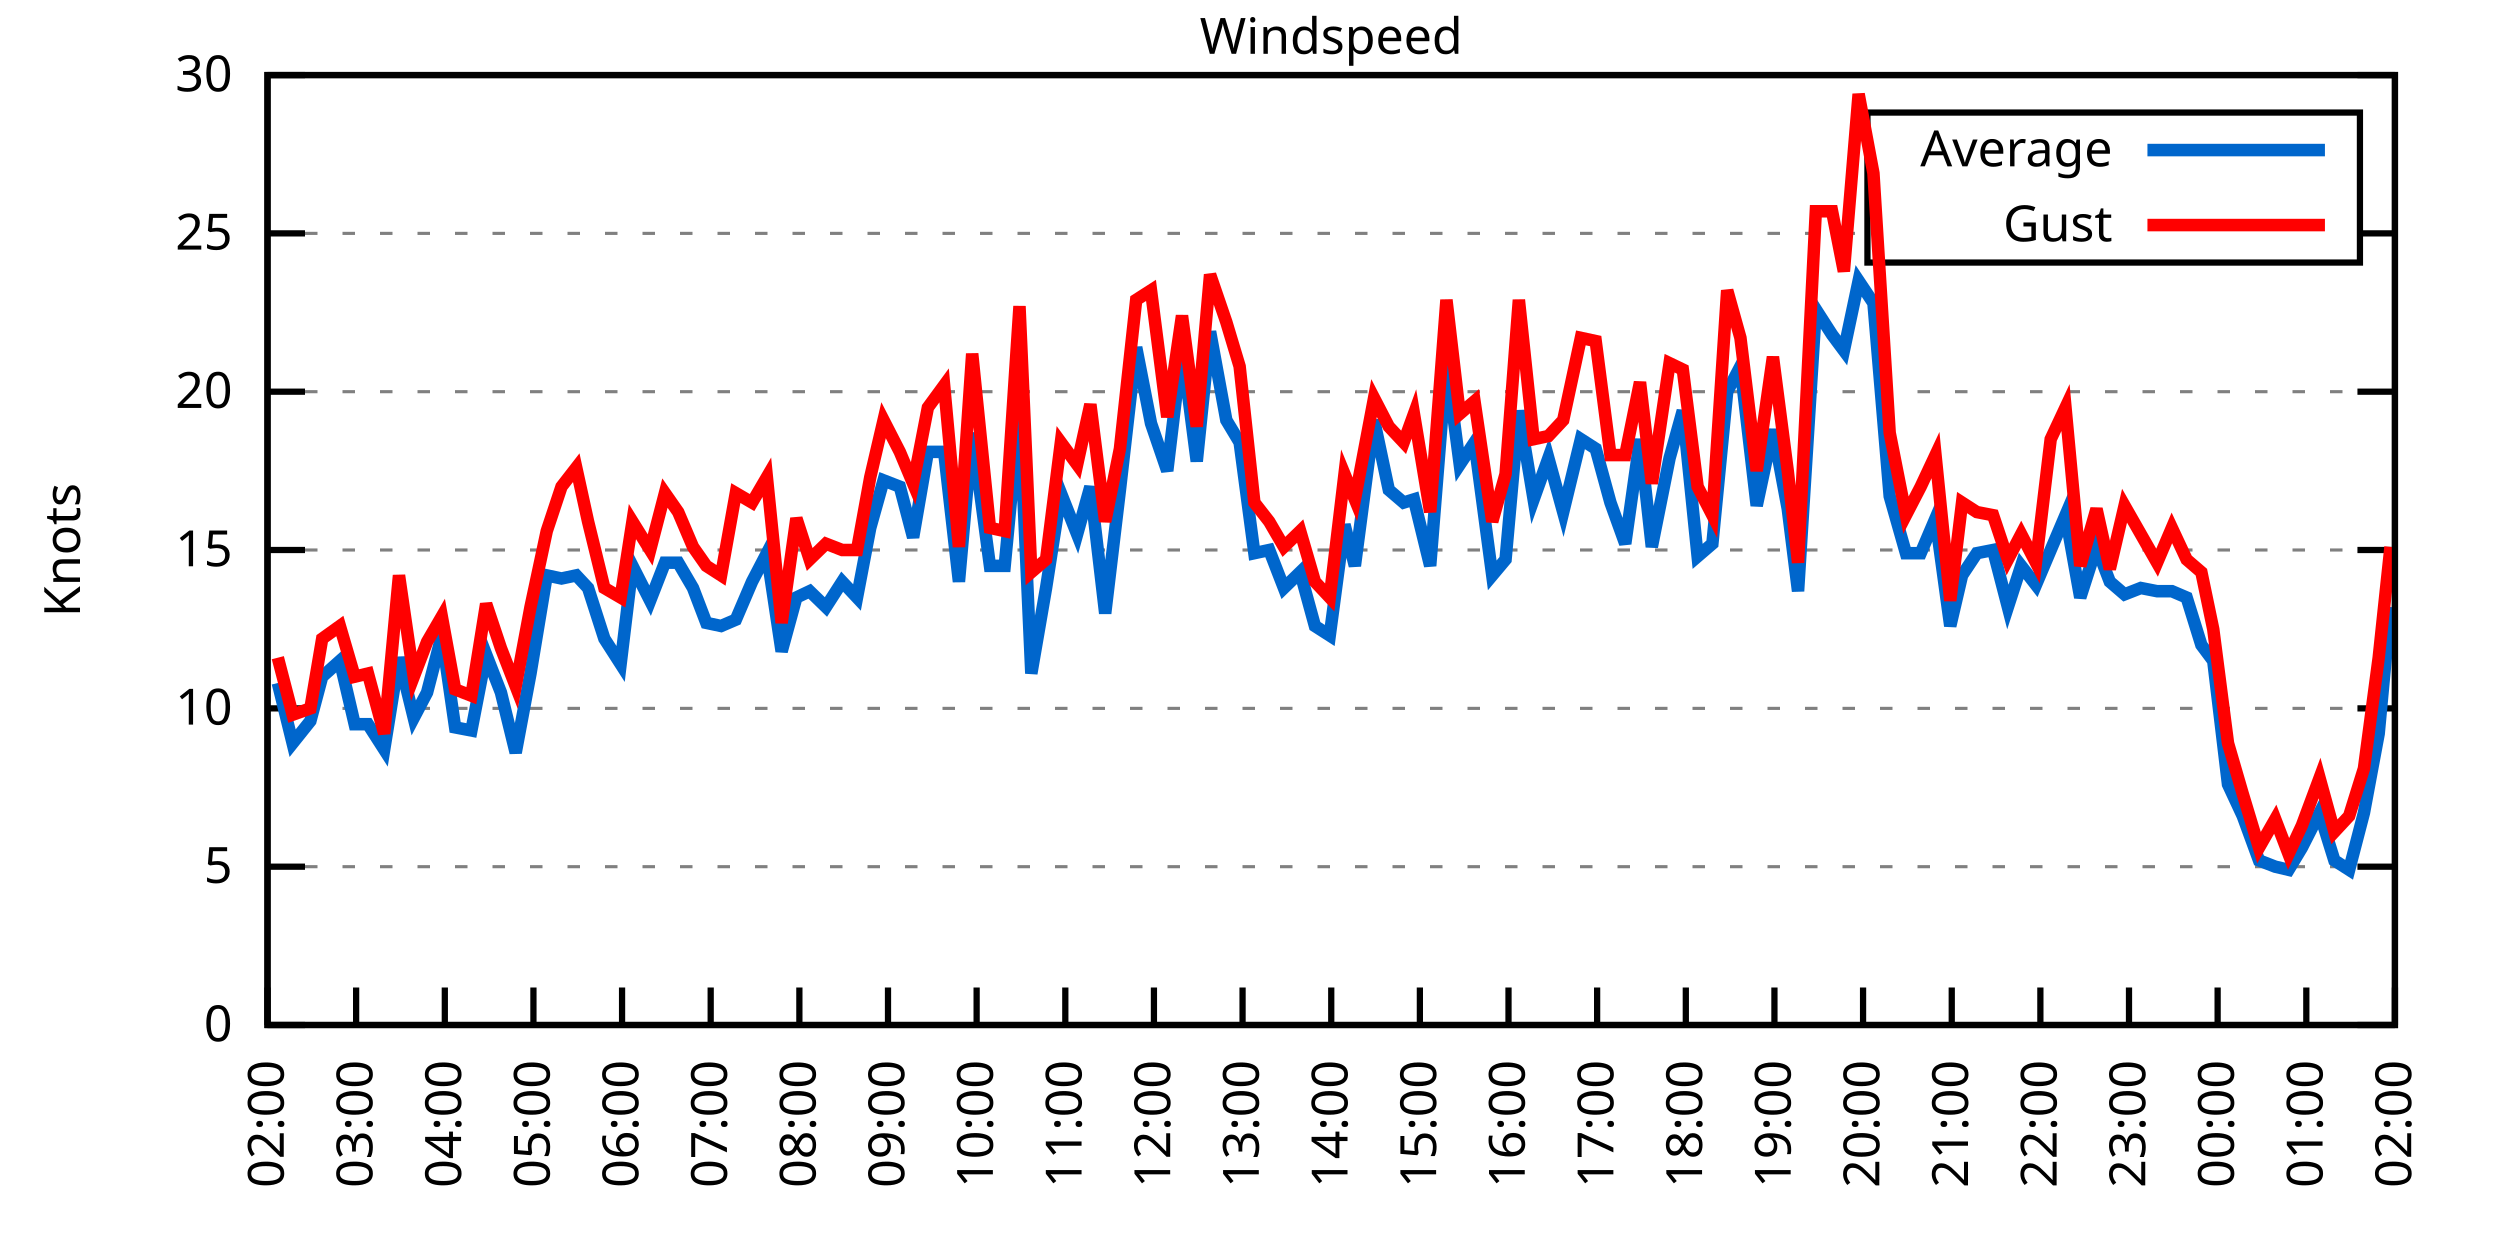
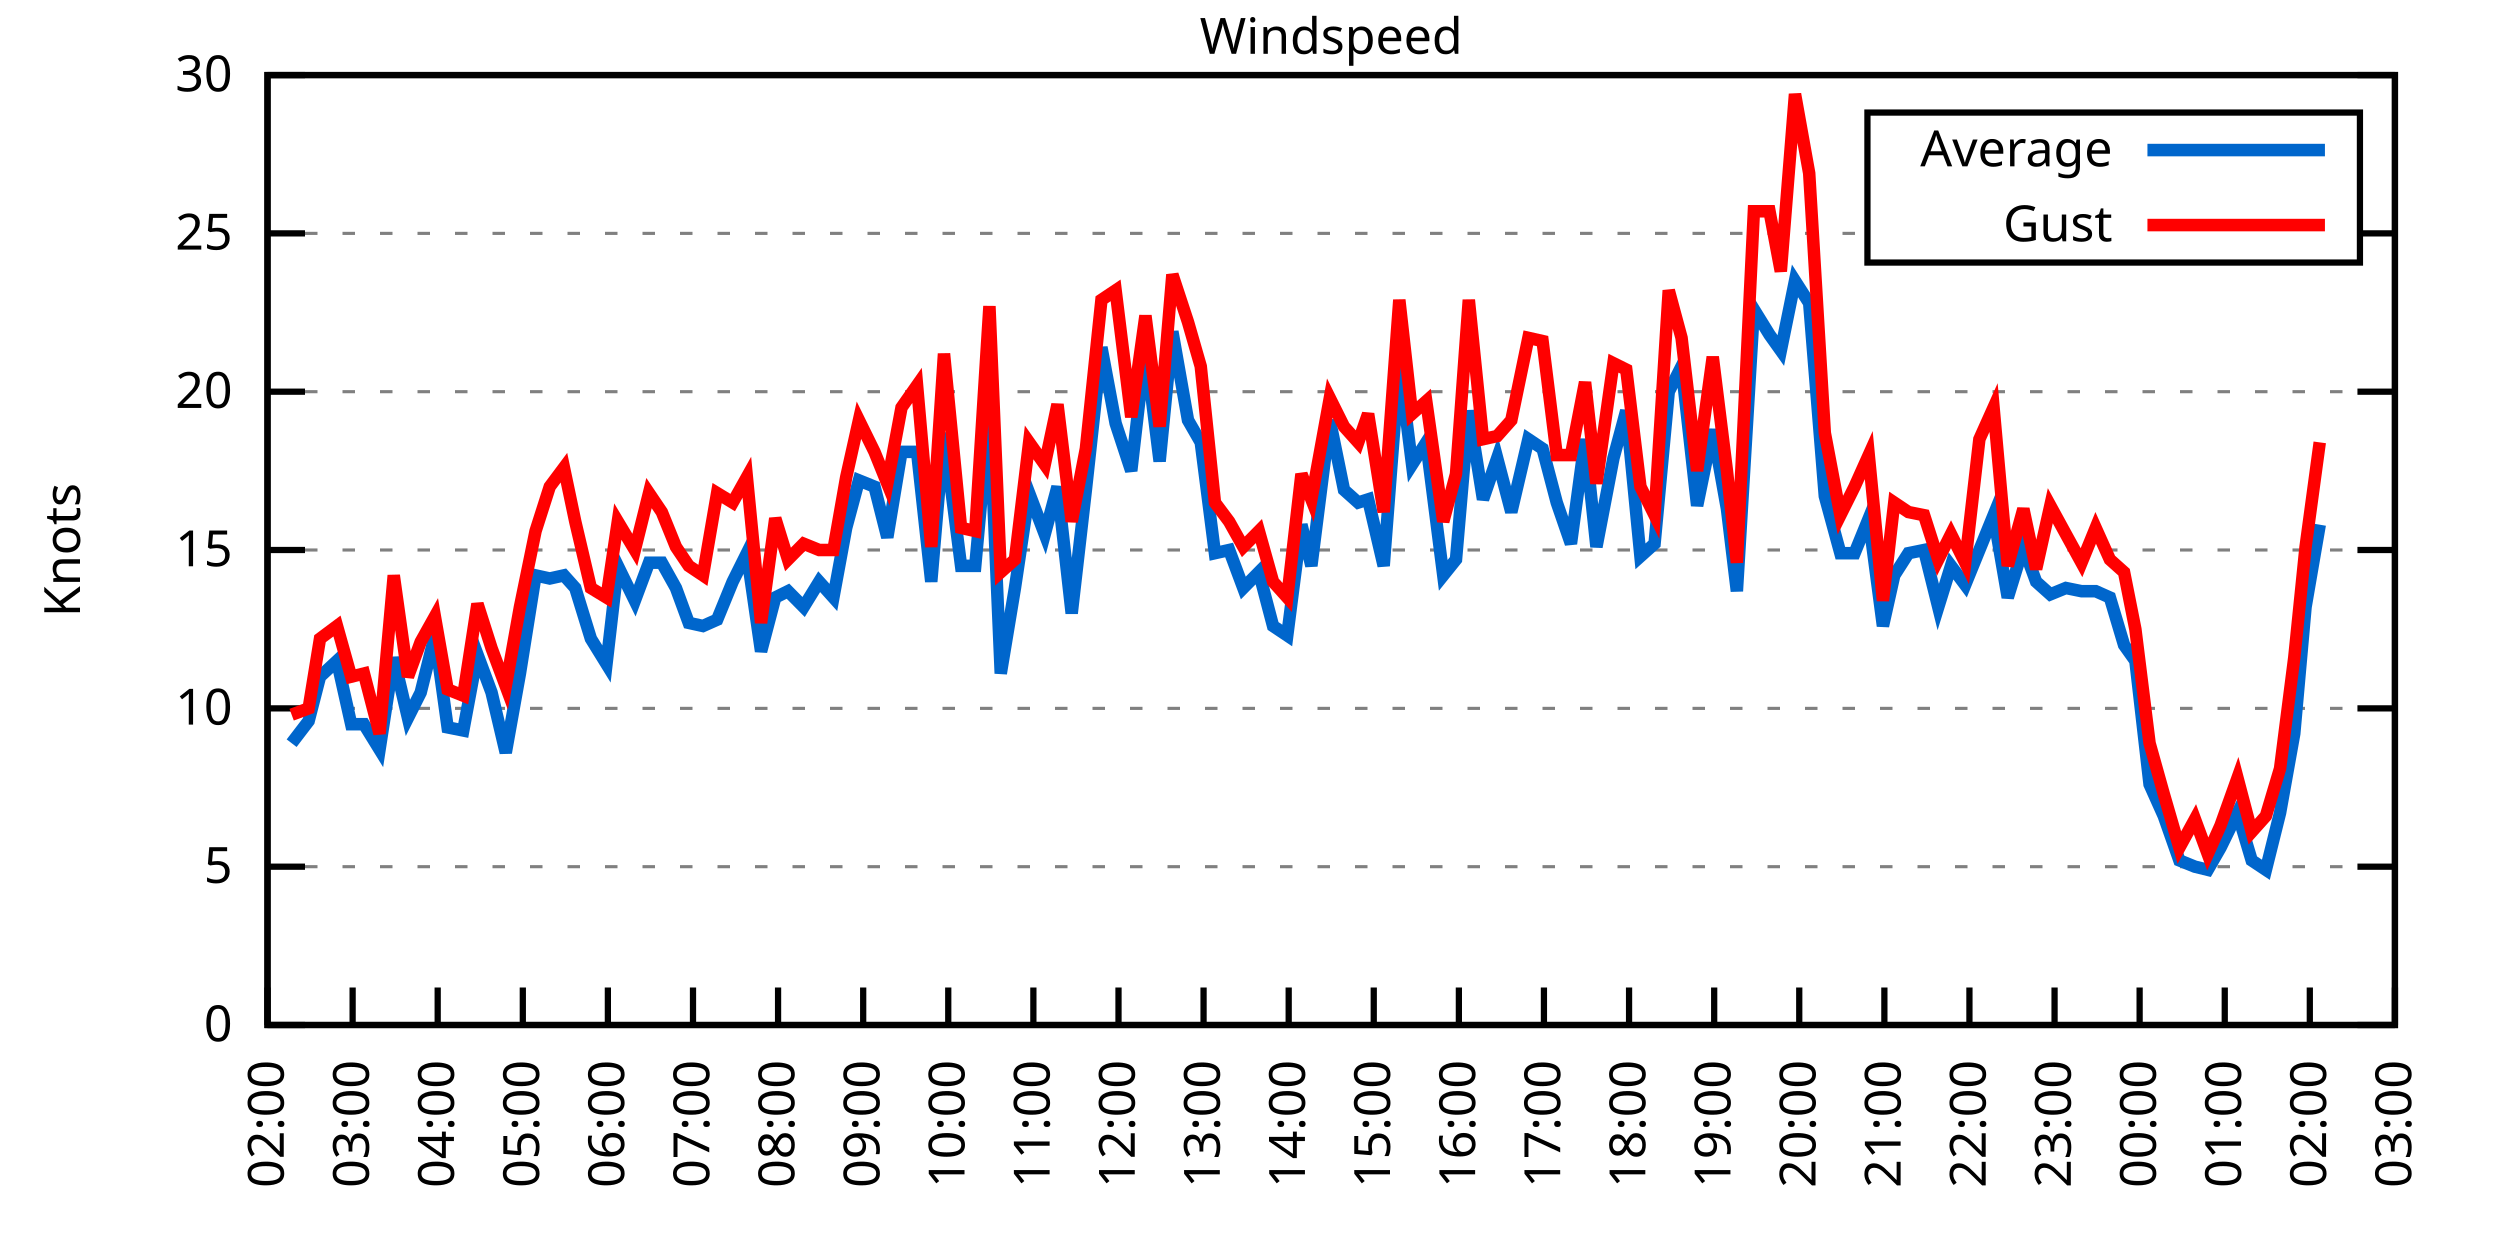
<svg xmlns="http://www.w3.org/2000/svg" xmlns:xlink="http://www.w3.org/1999/xlink" width="400" height="200" viewBox="0 0 400 200">
  <g id="gnuplot_canvas">
    <rect x="0" y="0" width="400" height="200" fill="none" />
    <defs>
      <circle id="gpDot" r="0.5" stroke-width="0.5" stroke="currentColor" />
      <path id="gpPt0" stroke-width="0.333" stroke="currentColor" d="M-1,0 h2 M0,-1 v2" />
      <path id="gpPt1" stroke-width="0.333" stroke="currentColor" d="M-1,-1 L1,1 M1,-1 L-1,1" />
      <path id="gpPt2" stroke-width="0.333" stroke="currentColor" d="M-1,0 L1,0 M0,-1 L0,1 M-1,-1 L1,1 M-1,1 L1,-1" />
      <rect id="gpPt3" stroke-width="0.333" stroke="currentColor" x="-1" y="-1" width="2" height="2" />
      <rect id="gpPt4" stroke-width="0.333" stroke="currentColor" fill="currentColor" x="-1" y="-1" width="2" height="2" />
      <circle id="gpPt5" stroke-width="0.333" stroke="currentColor" cx="0" cy="0" r="1" />
      <use xlink:href="#gpPt5" id="gpPt6" fill="currentColor" stroke="none" />
      <path id="gpPt7" stroke-width="0.333" stroke="currentColor" d="M0,-1.33 L-1.33,0.67 L1.33,0.67 z" />
      <use xlink:href="#gpPt7" id="gpPt8" fill="currentColor" stroke="none" />
      <use xlink:href="#gpPt7" id="gpPt9" stroke="currentColor" transform="rotate(180)" />
      <use xlink:href="#gpPt9" id="gpPt10" fill="currentColor" stroke="none" />
      <use xlink:href="#gpPt3" id="gpPt11" stroke="currentColor" transform="rotate(45)" />
      <use xlink:href="#gpPt11" id="gpPt12" fill="currentColor" stroke="none" />
      <path id="gpPt13" stroke-width="0.333" stroke="currentColor" d="M0,1.330 L1.265,0.411 L0.782,-1.067 L-0.782,-1.076 L-1.265,0.411 z" />
      <use xlink:href="#gpPt13" id="gpPt14" fill="currentColor" stroke="none" />
      <filter id="textbox" filterUnits="objectBoundingBox" x="0" y="0" height="1" width="1">
        <feFlood flood-color="white" flood-opacity="1" result="bgnd" />
        <feComposite in="SourceGraphic" in2="bgnd" operator="atop" />
      </filter>
      <filter id="greybox" filterUnits="objectBoundingBox" x="0" y="0" height="1" width="1">
        <feFlood flood-color="lightgrey" flood-opacity="1" result="grey" />
        <feComposite in="SourceGraphic" in2="grey" operator="atop" />
      </filter>
    </defs>
    <g fill="none" color="white" stroke="currentColor" stroke-width="1.00" stroke-linecap="butt" stroke-linejoin="miter">
</g>
    <g fill="none" color="black" stroke="currentColor" stroke-width="1.00" stroke-linecap="butt" stroke-linejoin="miter">
      <g stroke="none" shape-rendering="crispEdges">
        <polygon fill="rgb(255, 255, 255)" points="42.80,164.00 383.18,164.00 383.18,12.02 42.80,12.02 " />
      </g>
    </g>
    <g fill="none" color="black" stroke="currentColor" stroke-width="1.00" stroke-linecap="butt" stroke-linejoin="miter">
</g>
    <g fill="none" color="black" stroke="black" stroke-width="0.50" stroke-linecap="butt" stroke-linejoin="miter">
</g>
    <g fill="none" color="gray" stroke="currentColor" stroke-width="0.50" stroke-linecap="butt" stroke-linejoin="miter">
      <path stroke="gray" stroke-dasharray="2,4" class="gridline" d="M42.80,164.00 L383.19,164.00  " />
    </g>
    <g fill="none" color="gray" stroke="gray" stroke-width="1.00" stroke-linecap="butt" stroke-linejoin="miter">
</g>
    <g fill="none" color="black" stroke="currentColor" stroke-width="1.00" stroke-linecap="butt" stroke-linejoin="miter">
      <path stroke="black" d="M42.80,164.00 L48.80,164.00 M383.19,164.00 L377.19,164.00  " />
      <g transform="translate(37.20,166.60)" stroke="none" fill="black" font-family="Sans" font-size="8.00" text-anchor="end">
        <text>
          <tspan font-family="Sans"> 0</tspan>
        </text>
      </g>
    </g>
    <g fill="none" color="black" stroke="currentColor" stroke-width="1.00" stroke-linecap="butt" stroke-linejoin="miter">
</g>
    <g fill="none" color="black" stroke="black" stroke-width="0.50" stroke-linecap="butt" stroke-linejoin="miter">
</g>
    <g fill="none" color="gray" stroke="currentColor" stroke-width="0.50" stroke-linecap="butt" stroke-linejoin="miter">
      <path stroke="gray" stroke-dasharray="2,4" class="gridline" d="M42.80,138.67 L383.19,138.67  " />
    </g>
    <g fill="none" color="gray" stroke="gray" stroke-width="1.00" stroke-linecap="butt" stroke-linejoin="miter">
</g>
    <g fill="none" color="black" stroke="currentColor" stroke-width="1.00" stroke-linecap="butt" stroke-linejoin="miter">
      <path stroke="black" d="M42.80,138.67 L48.80,138.67 M383.19,138.67 L377.19,138.67  " />
      <g transform="translate(37.20,141.27)" stroke="none" fill="black" font-family="Sans" font-size="8.00" text-anchor="end">
        <text>
          <tspan font-family="Sans"> 5</tspan>
        </text>
      </g>
    </g>
    <g fill="none" color="black" stroke="currentColor" stroke-width="1.00" stroke-linecap="butt" stroke-linejoin="miter">
</g>
    <g fill="none" color="black" stroke="black" stroke-width="0.50" stroke-linecap="butt" stroke-linejoin="miter">
</g>
    <g fill="none" color="gray" stroke="currentColor" stroke-width="0.50" stroke-linecap="butt" stroke-linejoin="miter">
      <path stroke="gray" stroke-dasharray="2,4" class="gridline" d="M42.80,113.34 L383.19,113.34  " />
    </g>
    <g fill="none" color="gray" stroke="gray" stroke-width="1.00" stroke-linecap="butt" stroke-linejoin="miter">
</g>
    <g fill="none" color="black" stroke="currentColor" stroke-width="1.00" stroke-linecap="butt" stroke-linejoin="miter">
      <path stroke="black" d="M42.80,113.34 L48.80,113.34 M383.19,113.34 L377.19,113.34  " />
      <g transform="translate(37.20,115.94)" stroke="none" fill="black" font-family="Sans" font-size="8.00" text-anchor="end">
        <text>
          <tspan font-family="Sans"> 10</tspan>
        </text>
      </g>
    </g>
    <g fill="none" color="black" stroke="currentColor" stroke-width="1.00" stroke-linecap="butt" stroke-linejoin="miter">
</g>
    <g fill="none" color="black" stroke="black" stroke-width="0.50" stroke-linecap="butt" stroke-linejoin="miter">
</g>
    <g fill="none" color="gray" stroke="currentColor" stroke-width="0.50" stroke-linecap="butt" stroke-linejoin="miter">
      <path stroke="gray" stroke-dasharray="2,4" class="gridline" d="M42.80,88.00 L383.19,88.00  " />
    </g>
    <g fill="none" color="gray" stroke="gray" stroke-width="1.00" stroke-linecap="butt" stroke-linejoin="miter">
</g>
    <g fill="none" color="black" stroke="currentColor" stroke-width="1.00" stroke-linecap="butt" stroke-linejoin="miter">
      <path stroke="black" d="M42.80,88.00 L48.80,88.00 M383.19,88.00 L377.19,88.00  " />
      <g transform="translate(37.20,90.60)" stroke="none" fill="black" font-family="Sans" font-size="8.00" text-anchor="end">
        <text>
          <tspan font-family="Sans"> 15</tspan>
        </text>
      </g>
    </g>
    <g fill="none" color="black" stroke="currentColor" stroke-width="1.00" stroke-linecap="butt" stroke-linejoin="miter">
</g>
    <g fill="none" color="black" stroke="black" stroke-width="0.50" stroke-linecap="butt" stroke-linejoin="miter">
</g>
    <g fill="none" color="gray" stroke="currentColor" stroke-width="0.50" stroke-linecap="butt" stroke-linejoin="miter">
      <path stroke="gray" stroke-dasharray="2,4" class="gridline" d="M42.80,62.67 L383.19,62.67  " />
    </g>
    <g fill="none" color="gray" stroke="gray" stroke-width="1.00" stroke-linecap="butt" stroke-linejoin="miter">
</g>
    <g fill="none" color="black" stroke="currentColor" stroke-width="1.00" stroke-linecap="butt" stroke-linejoin="miter">
      <path stroke="black" d="M42.80,62.67 L48.80,62.67 M383.19,62.67 L377.19,62.67  " />
      <g transform="translate(37.20,65.27)" stroke="none" fill="black" font-family="Sans" font-size="8.00" text-anchor="end">
        <text>
          <tspan font-family="Sans"> 20</tspan>
        </text>
      </g>
    </g>
    <g fill="none" color="black" stroke="currentColor" stroke-width="1.00" stroke-linecap="butt" stroke-linejoin="miter">
</g>
    <g fill="none" color="black" stroke="black" stroke-width="0.50" stroke-linecap="butt" stroke-linejoin="miter">
</g>
    <g fill="none" color="gray" stroke="currentColor" stroke-width="0.50" stroke-linecap="butt" stroke-linejoin="miter">
      <path stroke="gray" stroke-dasharray="2,4" class="gridline" d="M42.80,37.34 L298.79,37.34 M377.59,37.34 L383.19,37.34  " />
    </g>
    <g fill="none" color="gray" stroke="gray" stroke-width="1.00" stroke-linecap="butt" stroke-linejoin="miter">
</g>
    <g fill="none" color="black" stroke="currentColor" stroke-width="1.00" stroke-linecap="butt" stroke-linejoin="miter">
      <path stroke="black" d="M42.80,37.34 L48.80,37.34 M383.19,37.34 L377.19,37.34  " />
      <g transform="translate(37.20,39.94)" stroke="none" fill="black" font-family="Sans" font-size="8.00" text-anchor="end">
        <text>
          <tspan font-family="Sans"> 25</tspan>
        </text>
      </g>
    </g>
    <g fill="none" color="black" stroke="currentColor" stroke-width="1.00" stroke-linecap="butt" stroke-linejoin="miter">
</g>
    <g fill="none" color="black" stroke="black" stroke-width="0.50" stroke-linecap="butt" stroke-linejoin="miter">
</g>
    <g fill="none" color="gray" stroke="currentColor" stroke-width="0.50" stroke-linecap="butt" stroke-linejoin="miter">
      <path stroke="gray" stroke-dasharray="2,4" class="gridline" d="M42.80,12.01 L383.19,12.01  " />
    </g>
    <g fill="none" color="gray" stroke="gray" stroke-width="1.00" stroke-linecap="butt" stroke-linejoin="miter">
</g>
    <g fill="none" color="black" stroke="currentColor" stroke-width="1.00" stroke-linecap="butt" stroke-linejoin="miter">
      <path stroke="black" d="M42.80,12.01 L48.80,12.01 M383.19,12.01 L377.19,12.01  " />
      <g transform="translate(37.20,14.61)" stroke="none" fill="black" font-family="Sans" font-size="8.00" text-anchor="end">
        <text>
          <tspan font-family="Sans"> 30</tspan>
        </text>
      </g>
    </g>
    <g fill="none" color="black" stroke="currentColor" stroke-width="1.00" stroke-linecap="butt" stroke-linejoin="miter">
      <path stroke="black" d="M42.80,164.00 L42.80,158.00  " />
      <g transform="translate(45.40,169.60) rotate(270.00)" stroke="none" fill="black" font-family="Sans" font-size="8.00" text-anchor="end">
        <text>
          <tspan font-family="Sans">02:00</tspan>
        </text>
      </g>
    </g>
    <g fill="none" color="black" stroke="currentColor" stroke-width="1.00" stroke-linecap="butt" stroke-linejoin="miter">
-       <path stroke="black" d="M56.98,164.00 L56.98,158.00  " />
-       <g transform="translate(59.58,169.60) rotate(270.00)" stroke="none" fill="black" font-family="Sans" font-size="8.00" text-anchor="end">
+       <path stroke="black" d="M56.42,164.00 L56.42,158.00  " />
+       <g transform="translate(59.02,169.60) rotate(270.00)" stroke="none" fill="black" font-family="Sans" font-size="8.00" text-anchor="end">
        <text>
          <tspan font-family="Sans">03:00</tspan>
        </text>
      </g>
    </g>
    <g fill="none" color="black" stroke="currentColor" stroke-width="1.00" stroke-linecap="butt" stroke-linejoin="miter">
-       <path stroke="black" d="M71.17,164.00 L71.17,158.00  " />
-       <g transform="translate(73.77,169.60) rotate(270.00)" stroke="none" fill="black" font-family="Sans" font-size="8.00" text-anchor="end">
+       <path stroke="black" d="M70.03,164.00 L70.03,158.00  " />
+       <g transform="translate(72.63,169.60) rotate(270.00)" stroke="none" fill="black" font-family="Sans" font-size="8.00" text-anchor="end">
        <text>
          <tspan font-family="Sans">04:00</tspan>
        </text>
      </g>
    </g>
    <g fill="none" color="black" stroke="currentColor" stroke-width="1.00" stroke-linecap="butt" stroke-linejoin="miter">
-       <path stroke="black" d="M85.35,164.00 L85.35,158.00  " />
-       <g transform="translate(87.95,169.60) rotate(270.00)" stroke="none" fill="black" font-family="Sans" font-size="8.00" text-anchor="end">
+       <path stroke="black" d="M83.65,164.00 L83.65,158.00  " />
+       <g transform="translate(86.25,169.60) rotate(270.00)" stroke="none" fill="black" font-family="Sans" font-size="8.00" text-anchor="end">
        <text>
          <tspan font-family="Sans">05:00</tspan>
        </text>
      </g>
    </g>
    <g fill="none" color="black" stroke="currentColor" stroke-width="1.00" stroke-linecap="butt" stroke-linejoin="miter">
-       <path stroke="black" d="M99.53,164.00 L99.53,158.00  " />
-       <g transform="translate(102.13,169.60) rotate(270.00)" stroke="none" fill="black" font-family="Sans" font-size="8.00" text-anchor="end">
+       <path stroke="black" d="M97.26,164.00 L97.26,158.00  " />
+       <g transform="translate(99.86,169.60) rotate(270.00)" stroke="none" fill="black" font-family="Sans" font-size="8.00" text-anchor="end">
        <text>
          <tspan font-family="Sans">06:00</tspan>
        </text>
      </g>
    </g>
    <g fill="none" color="black" stroke="currentColor" stroke-width="1.00" stroke-linecap="butt" stroke-linejoin="miter">
-       <path stroke="black" d="M113.71,164.00 L113.71,158.00  " />
-       <g transform="translate(116.31,169.60) rotate(270.00)" stroke="none" fill="black" font-family="Sans" font-size="8.00" text-anchor="end">
+       <path stroke="black" d="M110.88,164.00 L110.88,158.00  " />
+       <g transform="translate(113.48,169.60) rotate(270.00)" stroke="none" fill="black" font-family="Sans" font-size="8.00" text-anchor="end">
        <text>
          <tspan font-family="Sans">07:00</tspan>
        </text>
      </g>
    </g>
    <g fill="none" color="black" stroke="currentColor" stroke-width="1.00" stroke-linecap="butt" stroke-linejoin="miter">
-       <path stroke="black" d="M127.90,164.00 L127.90,158.00  " />
-       <g transform="translate(130.50,169.60) rotate(270.00)" stroke="none" fill="black" font-family="Sans" font-size="8.00" text-anchor="end">
+       <path stroke="black" d="M124.49,164.00 L124.49,158.00  " />
+       <g transform="translate(127.09,169.60) rotate(270.00)" stroke="none" fill="black" font-family="Sans" font-size="8.00" text-anchor="end">
        <text>
          <tspan font-family="Sans">08:00</tspan>
        </text>
      </g>
    </g>
    <g fill="none" color="black" stroke="currentColor" stroke-width="1.00" stroke-linecap="butt" stroke-linejoin="miter">
-       <path stroke="black" d="M142.08,164.00 L142.08,158.00  " />
-       <g transform="translate(144.68,169.60) rotate(270.00)" stroke="none" fill="black" font-family="Sans" font-size="8.00" text-anchor="end">
+       <path stroke="black" d="M138.11,164.00 L138.11,158.00  " />
+       <g transform="translate(140.71,169.60) rotate(270.00)" stroke="none" fill="black" font-family="Sans" font-size="8.00" text-anchor="end">
        <text>
          <tspan font-family="Sans">09:00</tspan>
        </text>
      </g>
    </g>
    <g fill="none" color="black" stroke="currentColor" stroke-width="1.00" stroke-linecap="butt" stroke-linejoin="miter">
-       <path stroke="black" d="M156.26,164.00 L156.26,158.00  " />
-       <g transform="translate(158.86,169.60) rotate(270.00)" stroke="none" fill="black" font-family="Sans" font-size="8.00" text-anchor="end">
+       <path stroke="black" d="M151.72,164.00 L151.72,158.00  " />
+       <g transform="translate(154.32,169.60) rotate(270.00)" stroke="none" fill="black" font-family="Sans" font-size="8.00" text-anchor="end">
        <text>
          <tspan font-family="Sans">10:00</tspan>
        </text>
      </g>
    </g>
    <g fill="none" color="black" stroke="currentColor" stroke-width="1.00" stroke-linecap="butt" stroke-linejoin="miter">
-       <path stroke="black" d="M170.45,164.00 L170.45,158.00  " />
-       <g transform="translate(173.05,169.60) rotate(270.00)" stroke="none" fill="black" font-family="Sans" font-size="8.00" text-anchor="end">
+       <path stroke="black" d="M165.34,164.00 L165.34,158.00  " />
+       <g transform="translate(167.94,169.60) rotate(270.00)" stroke="none" fill="black" font-family="Sans" font-size="8.00" text-anchor="end">
        <text>
          <tspan font-family="Sans">11:00</tspan>
        </text>
      </g>
    </g>
    <g fill="none" color="black" stroke="currentColor" stroke-width="1.00" stroke-linecap="butt" stroke-linejoin="miter">
-       <path stroke="black" d="M184.63,164.00 L184.63,158.00  " />
-       <g transform="translate(187.23,169.60) rotate(270.00)" stroke="none" fill="black" font-family="Sans" font-size="8.00" text-anchor="end">
+       <path stroke="black" d="M178.96,164.00 L178.96,158.00  " />
+       <g transform="translate(181.56,169.60) rotate(270.00)" stroke="none" fill="black" font-family="Sans" font-size="8.00" text-anchor="end">
        <text>
          <tspan font-family="Sans">12:00</tspan>
        </text>
      </g>
    </g>
    <g fill="none" color="black" stroke="currentColor" stroke-width="1.00" stroke-linecap="butt" stroke-linejoin="miter">
-       <path stroke="black" d="M198.81,164.00 L198.81,158.00  " />
-       <g transform="translate(201.41,169.60) rotate(270.00)" stroke="none" fill="black" font-family="Sans" font-size="8.00" text-anchor="end">
+       <path stroke="black" d="M192.57,164.00 L192.57,158.00  " />
+       <g transform="translate(195.17,169.60) rotate(270.00)" stroke="none" fill="black" font-family="Sans" font-size="8.00" text-anchor="end">
        <text>
          <tspan font-family="Sans">13:00</tspan>
        </text>
      </g>
    </g>
    <g fill="none" color="black" stroke="currentColor" stroke-width="1.00" stroke-linecap="butt" stroke-linejoin="miter">
-       <path stroke="black" d="M213.00,164.00 L213.00,158.00  " />
-       <g transform="translate(215.60,169.60) rotate(270.00)" stroke="none" fill="black" font-family="Sans" font-size="8.00" text-anchor="end">
+       <path stroke="black" d="M206.19,164.00 L206.19,158.00  " />
+       <g transform="translate(208.79,169.60) rotate(270.00)" stroke="none" fill="black" font-family="Sans" font-size="8.00" text-anchor="end">
        <text>
          <tspan font-family="Sans">14:00</tspan>
        </text>
      </g>
    </g>
    <g fill="none" color="black" stroke="currentColor" stroke-width="1.00" stroke-linecap="butt" stroke-linejoin="miter">
-       <path stroke="black" d="M227.18,164.00 L227.18,158.00  " />
-       <g transform="translate(229.78,169.60) rotate(270.00)" stroke="none" fill="black" font-family="Sans" font-size="8.00" text-anchor="end">
+       <path stroke="black" d="M219.80,164.00 L219.80,158.00  " />
+       <g transform="translate(222.40,169.60) rotate(270.00)" stroke="none" fill="black" font-family="Sans" font-size="8.00" text-anchor="end">
        <text>
          <tspan font-family="Sans">15:00</tspan>
        </text>
      </g>
    </g>
    <g fill="none" color="black" stroke="currentColor" stroke-width="1.00" stroke-linecap="butt" stroke-linejoin="miter">
-       <path stroke="black" d="M241.36,164.00 L241.36,158.00  " />
-       <g transform="translate(243.96,169.60) rotate(270.00)" stroke="none" fill="black" font-family="Sans" font-size="8.00" text-anchor="end">
+       <path stroke="black" d="M233.42,164.00 L233.42,158.00  " />
+       <g transform="translate(236.02,169.60) rotate(270.00)" stroke="none" fill="black" font-family="Sans" font-size="8.00" text-anchor="end">
        <text>
          <tspan font-family="Sans">16:00</tspan>
        </text>
      </g>
    </g>
    <g fill="none" color="black" stroke="currentColor" stroke-width="1.00" stroke-linecap="butt" stroke-linejoin="miter">
-       <path stroke="black" d="M255.54,164.00 L255.54,158.00  " />
-       <g transform="translate(258.14,169.60) rotate(270.00)" stroke="none" fill="black" font-family="Sans" font-size="8.00" text-anchor="end">
+       <path stroke="black" d="M247.03,164.00 L247.03,158.00  " />
+       <g transform="translate(249.63,169.60) rotate(270.00)" stroke="none" fill="black" font-family="Sans" font-size="8.00" text-anchor="end">
        <text>
          <tspan font-family="Sans">17:00</tspan>
        </text>
      </g>
    </g>
    <g fill="none" color="black" stroke="currentColor" stroke-width="1.00" stroke-linecap="butt" stroke-linejoin="miter">
-       <path stroke="black" d="M269.73,164.00 L269.73,158.00  " />
-       <g transform="translate(272.33,169.60) rotate(270.00)" stroke="none" fill="black" font-family="Sans" font-size="8.00" text-anchor="end">
+       <path stroke="black" d="M260.65,164.00 L260.65,158.00  " />
+       <g transform="translate(263.25,169.60) rotate(270.00)" stroke="none" fill="black" font-family="Sans" font-size="8.00" text-anchor="end">
        <text>
          <tspan font-family="Sans">18:00</tspan>
        </text>
      </g>
    </g>
    <g fill="none" color="black" stroke="currentColor" stroke-width="1.00" stroke-linecap="butt" stroke-linejoin="miter">
-       <path stroke="black" d="M283.91,164.00 L283.91,158.00  " />
-       <g transform="translate(286.51,169.60) rotate(270.00)" stroke="none" fill="black" font-family="Sans" font-size="8.00" text-anchor="end">
+       <path stroke="black" d="M274.27,164.00 L274.27,158.00  " />
+       <g transform="translate(276.87,169.60) rotate(270.00)" stroke="none" fill="black" font-family="Sans" font-size="8.00" text-anchor="end">
        <text>
          <tspan font-family="Sans">19:00</tspan>
        </text>
      </g>
    </g>
    <g fill="none" color="black" stroke="currentColor" stroke-width="1.00" stroke-linecap="butt" stroke-linejoin="miter">
-       <path stroke="black" d="M298.09,164.00 L298.09,158.00  " />
-       <g transform="translate(300.69,169.60) rotate(270.00)" stroke="none" fill="black" font-family="Sans" font-size="8.00" text-anchor="end">
+       <path stroke="black" d="M287.88,164.00 L287.88,158.00  " />
+       <g transform="translate(290.48,169.60) rotate(270.00)" stroke="none" fill="black" font-family="Sans" font-size="8.00" text-anchor="end">
        <text>
          <tspan font-family="Sans">20:00</tspan>
        </text>
      </g>
    </g>
    <g fill="none" color="black" stroke="currentColor" stroke-width="1.00" stroke-linecap="butt" stroke-linejoin="miter">
-       <path stroke="black" d="M312.28,164.00 L312.28,158.00  " />
-       <g transform="translate(314.88,169.60) rotate(270.00)" stroke="none" fill="black" font-family="Sans" font-size="8.00" text-anchor="end">
+       <path stroke="black" d="M301.50,164.00 L301.50,158.00  " />
+       <g transform="translate(304.10,169.60) rotate(270.00)" stroke="none" fill="black" font-family="Sans" font-size="8.00" text-anchor="end">
        <text>
          <tspan font-family="Sans">21:00</tspan>
        </text>
      </g>
    </g>
    <g fill="none" color="black" stroke="currentColor" stroke-width="1.00" stroke-linecap="butt" stroke-linejoin="miter">
-       <path stroke="black" d="M326.46,164.00 L326.46,158.00  " />
-       <g transform="translate(329.06,169.60) rotate(270.00)" stroke="none" fill="black" font-family="Sans" font-size="8.00" text-anchor="end">
+       <path stroke="black" d="M315.11,164.00 L315.11,158.00  " />
+       <g transform="translate(317.71,169.60) rotate(270.00)" stroke="none" fill="black" font-family="Sans" font-size="8.00" text-anchor="end">
        <text>
          <tspan font-family="Sans">22:00</tspan>
        </text>
      </g>
    </g>
    <g fill="none" color="black" stroke="currentColor" stroke-width="1.00" stroke-linecap="butt" stroke-linejoin="miter">
-       <path stroke="black" d="M340.64,164.00 L340.64,158.00  " />
-       <g transform="translate(343.24,169.60) rotate(270.00)" stroke="none" fill="black" font-family="Sans" font-size="8.00" text-anchor="end">
+       <path stroke="black" d="M328.73,164.00 L328.73,158.00  " />
+       <g transform="translate(331.33,169.60) rotate(270.00)" stroke="none" fill="black" font-family="Sans" font-size="8.00" text-anchor="end">
        <text>
          <tspan font-family="Sans">23:00</tspan>
        </text>
      </g>
    </g>
    <g fill="none" color="black" stroke="currentColor" stroke-width="1.00" stroke-linecap="butt" stroke-linejoin="miter">
-       <path stroke="black" d="M354.82,164.00 L354.82,158.00  " />
-       <g transform="translate(357.42,169.60) rotate(270.00)" stroke="none" fill="black" font-family="Sans" font-size="8.00" text-anchor="end">
+       <path stroke="black" d="M342.34,164.00 L342.34,158.00  " />
+       <g transform="translate(344.94,169.60) rotate(270.00)" stroke="none" fill="black" font-family="Sans" font-size="8.00" text-anchor="end">
        <text>
          <tspan font-family="Sans">00:00</tspan>
        </text>
      </g>
    </g>
    <g fill="none" color="black" stroke="currentColor" stroke-width="1.00" stroke-linecap="butt" stroke-linejoin="miter">
-       <path stroke="black" d="M369.01,164.00 L369.01,158.00  " />
-       <g transform="translate(371.61,169.60) rotate(270.00)" stroke="none" fill="black" font-family="Sans" font-size="8.00" text-anchor="end">
+       <path stroke="black" d="M355.96,164.00 L355.96,158.00  " />
+       <g transform="translate(358.56,169.60) rotate(270.00)" stroke="none" fill="black" font-family="Sans" font-size="8.00" text-anchor="end">
        <text>
          <tspan font-family="Sans">01:00</tspan>
+         </text>
+       </g>
+     </g>
+     <g fill="none" color="black" stroke="currentColor" stroke-width="1.00" stroke-linecap="butt" stroke-linejoin="miter">
+       <path stroke="black" d="M369.57,164.00 L369.57,158.00  " />
+       <g transform="translate(372.17,169.60) rotate(270.00)" stroke="none" fill="black" font-family="Sans" font-size="8.00" text-anchor="end">
+         <text>
+           <tspan font-family="Sans">02:00</tspan>
        </text>
      </g>
    </g>
    <g fill="none" color="black" stroke="currentColor" stroke-width="1.00" stroke-linecap="butt" stroke-linejoin="miter">
      <path stroke="black" d="M383.19,164.00 L383.19,158.00  " />
      <g transform="translate(385.79,169.60) rotate(270.00)" stroke="none" fill="black" font-family="Sans" font-size="8.00" text-anchor="end">
        <text>
-           <tspan font-family="Sans">02:00</tspan>
+           <tspan font-family="Sans">03:00</tspan>
        </text>
      </g>
    </g>
    <g fill="none" color="black" stroke="currentColor" stroke-width="1.00" stroke-linecap="butt" stroke-linejoin="miter">
</g>
    <g fill="none" color="black" stroke="currentColor" stroke-width="1.00" stroke-linecap="butt" stroke-linejoin="miter">
      <path stroke="black" d="M42.80,12.01 L42.80,164.00 L383.19,164.00 L383.19,12.01 L42.80,12.01 Z  " />
    </g>
    <g fill="none" color="black" stroke="currentColor" stroke-width="1.00" stroke-linecap="butt" stroke-linejoin="miter">
</g>
    <g fill="none" color="black" stroke="currentColor" stroke-width="1.00" stroke-linecap="butt" stroke-linejoin="miter">
      <path stroke="black" d="M298.79,42.01 L298.79,18.01 L377.59,18.01 L377.59,42.01 L298.79,42.01 Z  " />
    </g>
    <g id="Windspeed_plot_1">
      <g fill="none" color="white" stroke="black" stroke-width="2.00" stroke-linecap="butt" stroke-linejoin="miter">
</g>
      <g fill="none" color="black" stroke="currentColor" stroke-width="2.00" stroke-linecap="butt" stroke-linejoin="miter">
        <g transform="translate(337.99,26.61)" stroke="none" fill="black" font-family="Sans" font-size="8.00" text-anchor="end">
          <text>
            <tspan font-family="Sans">Average</tspan>
          </text>
        </g>
      </g>
      <g fill="none" color="black" stroke="currentColor" stroke-width="2.00" stroke-linecap="butt" stroke-linejoin="miter">
-         <path stroke="rgb(  0, 102, 204)" d="M343.59,24.01 L371.99,24.01 M44.45,109.28 L46.82,118.91 L49.66,115.36 L51.55,108.27 L54.38,105.74 L56.75,115.87   L58.87,115.87 L61.47,119.92 L63.84,105.23 L66.20,114.86 L68.33,110.80 L70.69,101.68 L72.82,116.38 L75.42,116.88   L77.78,104.72 L80.15,110.80 L82.51,120.43 L84.88,107.76 L87.48,92.06 L89.84,92.56 L92.20,92.06 L94.09,94.08   L96.70,102.19 L99.30,106.24 L101.19,90.54 L104.02,96.11 L106.39,90.03 L108.51,90.03 L110.88,94.08 L113.01,99.66   L115.37,100.16 L117.73,99.15 L120.33,93.07 L122.70,88.51 L125.06,104.22 L127.42,95.60 L129.55,94.59 L132.15,97.12   L134.75,93.07 L137.12,95.60 L139.24,84.46 L141.37,76.86 L143.97,77.87 L146.10,85.98 L148.46,72.30 L151.06,72.30   L153.43,93.07 L155.55,69.26 L158.39,90.54 L160.75,90.54 L163.12,65.71 L165.01,107.76 L167.37,94.08 L169.74,78.89   L172.34,85.47 L174.46,77.87 L176.83,98.14 L179.19,78.38 L181.79,55.58 L184.16,67.74 L186.76,75.34 L189.12,55.58   L191.48,73.82 L193.61,53.05 L196.21,67.23 L198.34,70.78 L200.70,88.51 L203.07,88.00 L205.43,94.08 L208.03,91.55   L210.39,100.16 L212.76,101.68 L215.12,83.95 L216.78,90.54 L219.85,67.23 L222.21,78.38 L224.58,80.41 L226.23,79.90   L228.83,90.54 L231.43,58.11 L233.56,74.33 L235.92,70.78 L238.76,92.06 L240.89,89.52 L243.02,65.71 L245.38,79.90   L247.74,73.31 L250.11,81.93 L252.94,70.27 L255.31,71.79 L257.67,80.41 L260.04,86.99 L262.40,70.27 L264.29,87.50   L267.13,73.31 L269.25,65.71 L271.62,89.02 L273.98,86.99 L276.35,62.67 L278.47,58.62 L281.07,80.91 L283.67,68.75   L286.04,81.42 L287.69,94.59 L290.53,49.50 L293.13,53.55 L295.02,56.09 L297.38,44.94 L299.75,48.49 L302.35,79.39   L304.95,88.51 L307.31,88.51 L309.68,82.94 L312.04,100.16 L313.93,92.06 L316.29,88.51 L318.89,88.00 L321.26,97.12   L323.39,90.54 L325.75,93.58 L328.11,88.00 L330.48,82.43 L332.84,95.60 L335.44,87.50 L337.57,93.07 L339.93,95.10   L342.53,94.08 L345.13,94.59 L347.50,94.59 L349.86,95.60 L352.22,103.20 L354.12,105.74 L356.48,125.50 L358.84,130.56   L361.44,137.66 L364.04,138.67 L366.17,139.17 L368.30,135.63 L371.13,130.06 L373.50,137.66 L375.86,139.17 L378.23,130.06   L380.59,117.39 L382.48,97.12  " />
+         <path stroke="rgb(  0, 102, 204)" d="M343.59,24.01 L371.99,24.01 M46.66,118.91 L49.38,115.36 L51.20,108.27 L53.92,105.74 L56.19,115.87 L58.23,115.87   L60.73,119.92 L63.00,105.23 L65.27,114.86 L67.31,110.80 L69.58,101.68 L71.62,116.38 L74.12,116.88 L76.39,104.72   L78.65,110.80 L80.92,120.43 L83.19,107.76 L85.69,92.06 L87.96,92.56 L90.23,92.06 L92.04,94.08 L94.54,102.19   L97.04,106.24 L98.85,90.54 L101.57,96.11 L103.84,90.03 L105.89,90.03 L108.15,94.08 L110.20,99.66 L112.47,100.16   L114.74,99.15 L117.23,93.07 L119.50,88.51 L121.77,104.22 L124.04,95.60 L126.08,94.59 L128.58,97.12 L131.07,93.07   L133.34,95.60 L135.39,84.46 L137.43,76.86 L139.92,77.87 L141.97,85.98 L144.24,72.30 L146.73,72.30 L149.00,93.07   L151.04,69.26 L153.77,90.54 L156.04,90.54 L158.31,65.71 L160.12,107.76 L162.39,94.08 L164.66,78.89 L167.16,85.47   L169.20,77.87 L171.47,98.14 L173.74,78.38 L176.23,55.58 L178.50,67.74 L181.00,75.34 L183.27,55.58 L185.54,73.82   L187.58,53.05 L190.08,67.23 L192.12,70.78 L194.39,88.51 L196.66,88.00 L198.93,94.08 L201.42,91.55 L203.69,100.16   L205.96,101.68 L208.23,83.95 L209.82,90.54 L212.77,67.23 L215.04,78.38 L217.31,80.41 L218.90,79.90 L221.39,90.54   L223.89,58.11 L225.93,74.33 L228.20,70.78 L230.92,92.06 L232.96,89.52 L235.01,65.71 L237.28,79.90 L239.55,73.31   L241.81,81.93 L244.54,70.27 L246.81,71.79 L249.08,80.41 L251.35,86.99 L253.61,70.27 L255.43,87.50 L258.15,73.31   L260.20,65.71 L262.47,89.02 L264.73,86.99 L267.00,62.67 L269.05,58.62 L271.54,80.91 L274.04,68.75 L276.31,81.42   L277.90,94.59 L280.62,49.50 L283.12,53.55 L284.93,56.09 L287.20,44.94 L289.47,48.49 L291.97,79.39 L294.46,88.51   L296.73,88.51 L299.00,82.94 L301.27,100.16 L303.08,92.06 L305.35,88.51 L307.85,88.00 L310.12,97.12 L312.16,90.54   L314.43,93.58 L316.70,88.00 L318.97,82.43 L321.24,95.60 L323.74,87.50 L325.78,93.07 L328.05,95.10 L330.54,94.08   L333.04,94.59 L335.31,94.59 L337.58,95.60 L339.85,103.20 L341.66,105.74 L343.93,125.50 L346.20,130.56 L348.70,137.66   L351.19,138.67 L353.24,139.17 L355.28,135.63 L358.00,130.06 L360.27,137.66 L362.54,139.17 L364.81,130.06 L367.08,117.39   L368.89,97.12 L371.16,83.95  " />
      </g>
    </g>
    <g id="Windspeed_plot_2">
      <g fill="none" color="black" stroke="currentColor" stroke-width="2.00" stroke-linecap="butt" stroke-linejoin="miter">
        <g transform="translate(337.99,38.61)" stroke="none" fill="black" font-family="Sans" font-size="8.00" text-anchor="end">
          <text>
            <tspan font-family="Sans">Gust</tspan>
          </text>
        </g>
      </g>
      <g fill="none" color="black" stroke="currentColor" stroke-width="2.00" stroke-linecap="butt" stroke-linejoin="miter">
-         <path stroke="rgb(255,   0,   0)" d="M343.59,36.01 L371.99,36.01 M44.45,105.23 L46.82,114.35 L49.66,113.34 L51.55,102.19 L54.38,100.16 L56.75,108.27   L58.87,107.76 L61.47,117.39 L63.84,92.06 L66.20,108.27 L68.33,102.70 L70.69,98.64 L72.82,110.30 L75.42,111.31   L77.78,96.62 L80.15,103.71 L82.51,109.79 L84.88,97.12 L87.48,84.97 L89.84,77.87 L92.20,74.83 L94.09,83.45   L96.70,94.08 L99.30,95.60 L101.19,83.45 L104.02,88.00 L106.39,78.89 L108.51,81.93 L110.88,87.50 L113.01,90.54   L115.37,92.06 L117.73,78.89 L120.33,80.41 L122.70,76.35 L125.06,99.66 L127.42,82.94 L129.55,89.52 L132.15,86.99   L134.75,88.00 L137.12,88.00 L139.24,76.35 L141.37,67.23 L143.97,72.30 L146.10,77.37 L148.46,65.21 L151.06,61.66   L153.43,87.50 L155.55,56.59 L158.39,84.46 L160.75,84.97 L163.12,48.99 L165.01,91.55 L167.37,89.52 L169.74,70.78   L172.34,74.33 L174.46,64.70 L176.83,83.45 L179.19,71.79 L181.79,47.98 L184.16,46.46 L186.76,66.73 L189.12,50.51   L191.48,68.25 L193.61,43.93 L196.21,51.53 L198.34,58.62 L200.70,80.41 L203.07,83.45 L205.43,87.50 L208.03,84.97   L210.39,93.07 L212.76,95.60 L215.12,75.85 L216.78,79.90 L219.85,63.69 L222.21,68.25 L224.58,70.78 L226.23,66.22   L228.83,81.93 L231.43,47.98 L233.56,66.22 L235.92,64.19 L238.76,83.45 L240.89,75.85 L243.02,47.98 L245.38,70.27   L247.74,69.77 L250.11,67.23 L252.94,54.06 L255.31,54.57 L257.67,72.81 L260.04,72.81 L262.40,61.15 L264.29,77.37   L267.13,58.11 L269.25,59.13 L271.62,77.87 L273.98,82.43 L276.35,46.46 L278.47,54.06 L281.07,75.34 L283.67,57.10   L286.04,75.34 L287.69,90.03 L290.53,33.80 L293.13,33.80 L295.02,43.42 L297.38,15.05 L299.75,27.72 L302.35,69.26   L304.95,82.43 L307.31,77.87 L309.68,72.81 L312.04,96.11 L313.93,80.41 L316.29,81.93 L318.89,82.43 L321.26,89.52   L323.39,85.47 L325.75,90.03 L328.11,70.27 L330.48,65.21 L332.84,90.54 L335.44,81.42 L337.57,91.04 L339.93,80.91   L342.53,85.47 L345.13,90.03 L347.50,84.46 L349.86,89.52 L352.22,91.55 L354.12,100.67 L356.48,118.91 L358.84,127.02   L361.44,135.63 L364.04,131.07 L366.17,136.64 L368.30,132.08 L371.13,124.48 L373.50,133.10 L375.86,130.56 L378.23,122.96   L380.59,105.23 L382.48,87.50  " />
+         <path stroke="rgb(255,   0,   0)" d="M343.59,36.01 L371.99,36.01 M46.66,114.35 L49.38,113.34 L51.20,102.19 L53.92,100.16 L56.19,108.27 L58.23,107.76   L60.73,117.39 L63.00,92.06 L65.27,108.27 L67.31,102.70 L69.58,98.64 L71.62,110.30 L74.12,111.31 L76.39,96.62   L78.65,103.71 L80.92,109.79 L83.19,97.12 L85.69,84.97 L87.96,77.87 L90.23,74.83 L92.04,83.45 L94.54,94.08   L97.04,95.60 L98.85,83.45 L101.57,88.00 L103.84,78.89 L105.89,81.93 L108.15,87.50 L110.20,90.54 L112.47,92.06   L114.74,78.89 L117.23,80.41 L119.50,76.35 L121.77,99.66 L124.04,82.94 L126.08,89.52 L128.58,86.99 L131.07,88.00   L133.34,88.00 L135.39,76.35 L137.43,67.23 L139.92,72.30 L141.97,77.37 L144.24,65.21 L146.73,61.66 L149.00,87.50   L151.04,56.59 L153.77,84.46 L156.04,84.97 L158.31,48.99 L160.12,91.55 L162.39,89.52 L164.66,70.78 L167.16,74.33   L169.20,64.70 L171.47,83.45 L173.74,71.79 L176.23,47.98 L178.50,46.46 L181.00,66.73 L183.27,50.51 L185.54,68.25   L187.58,43.93 L190.08,51.53 L192.12,58.62 L194.39,80.41 L196.66,83.45 L198.93,87.50 L201.42,84.97 L203.69,93.07   L205.96,95.60 L208.23,75.85 L209.82,79.90 L212.77,63.69 L215.04,68.25 L217.31,70.78 L218.90,66.22 L221.39,81.93   L223.89,47.98 L225.93,66.22 L228.20,64.19 L230.92,83.45 L232.96,75.85 L235.01,47.98 L237.28,70.27 L239.55,69.77   L241.81,67.23 L244.54,54.06 L246.81,54.57 L249.08,72.81 L251.35,72.81 L253.61,61.15 L255.43,77.37 L258.15,58.11   L260.20,59.13 L262.47,77.87 L264.73,82.43 L267.00,46.46 L269.05,54.06 L271.54,75.34 L274.04,57.10 L276.31,75.34   L277.90,90.03 L280.62,33.80 L283.12,33.80 L284.93,43.42 L287.20,15.05 L289.47,27.72 L291.97,69.26 L294.46,82.43   L296.73,77.87 L299.00,72.81 L301.27,96.11 L303.08,80.41 L305.35,81.93 L307.85,82.43 L310.12,89.52 L312.16,85.47   L314.43,90.03 L316.70,70.27 L318.97,65.21 L321.24,90.54 L323.74,81.42 L325.78,91.04 L328.05,80.91 L330.54,85.47   L333.04,90.03 L335.31,84.46 L337.58,89.52 L339.85,91.55 L341.66,100.67 L343.93,118.91 L346.20,127.02 L348.70,135.63   L351.19,131.07 L353.24,136.64 L355.28,132.08 L358.00,124.48 L360.27,133.10 L362.54,130.56 L364.81,122.96 L367.08,105.23   L368.89,87.50 L371.16,70.78  " />
      </g>
    </g>
    <g fill="none" color="black" stroke="currentColor" stroke-width="2.00" stroke-linecap="butt" stroke-linejoin="miter">
</g>
    <g fill="none" color="black" stroke="black" stroke-width="1.00" stroke-linecap="butt" stroke-linejoin="miter">
</g>
    <g fill="none" color="black" stroke="currentColor" stroke-width="1.00" stroke-linecap="butt" stroke-linejoin="miter">
      <path stroke="black" d="M42.80,12.01 L42.80,164.00 L383.19,164.00 L383.19,12.01 L42.80,12.01 Z  " />
      <g transform="translate(12.80,88.01) rotate(270.00)" stroke="none" fill="black" font-family="Sans" font-size="8.00" text-anchor="middle">
        <text>
          <tspan font-family="Sans">Knots</tspan>
        </text>
      </g>
    </g>
    <g fill="none" color="black" stroke="currentColor" stroke-width="1.00" stroke-linecap="butt" stroke-linejoin="miter">
</g>
    <g fill="none" color="black" stroke="currentColor" stroke-width="1.00" stroke-linecap="butt" stroke-linejoin="miter">
      <g transform="translate(212.99,8.61)" stroke="none" fill="black" font-family="Sans" font-size="8.00" text-anchor="middle">
        <text>
          <tspan font-family="Sans">Windspeed</tspan>
        </text>
      </g>
    </g>
    <g fill="none" color="black" stroke="currentColor" stroke-width="1.00" stroke-linecap="butt" stroke-linejoin="miter">
</g>
  </g>
</svg>
